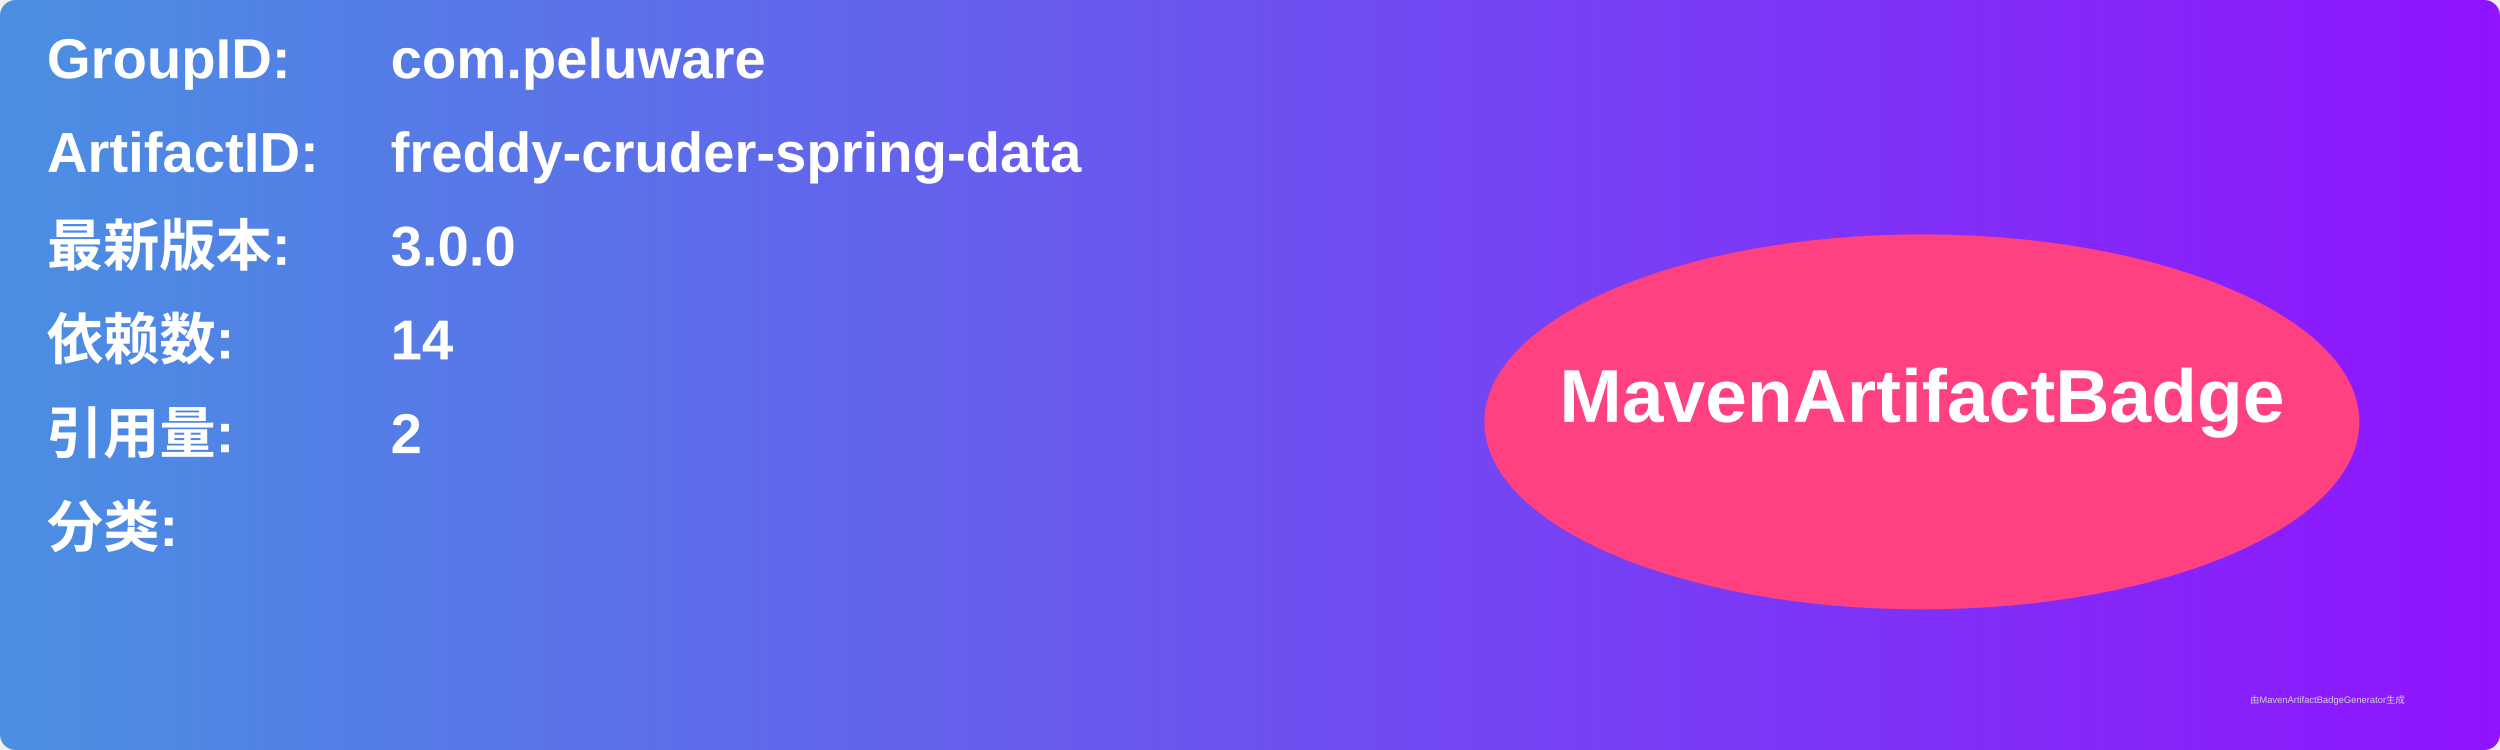
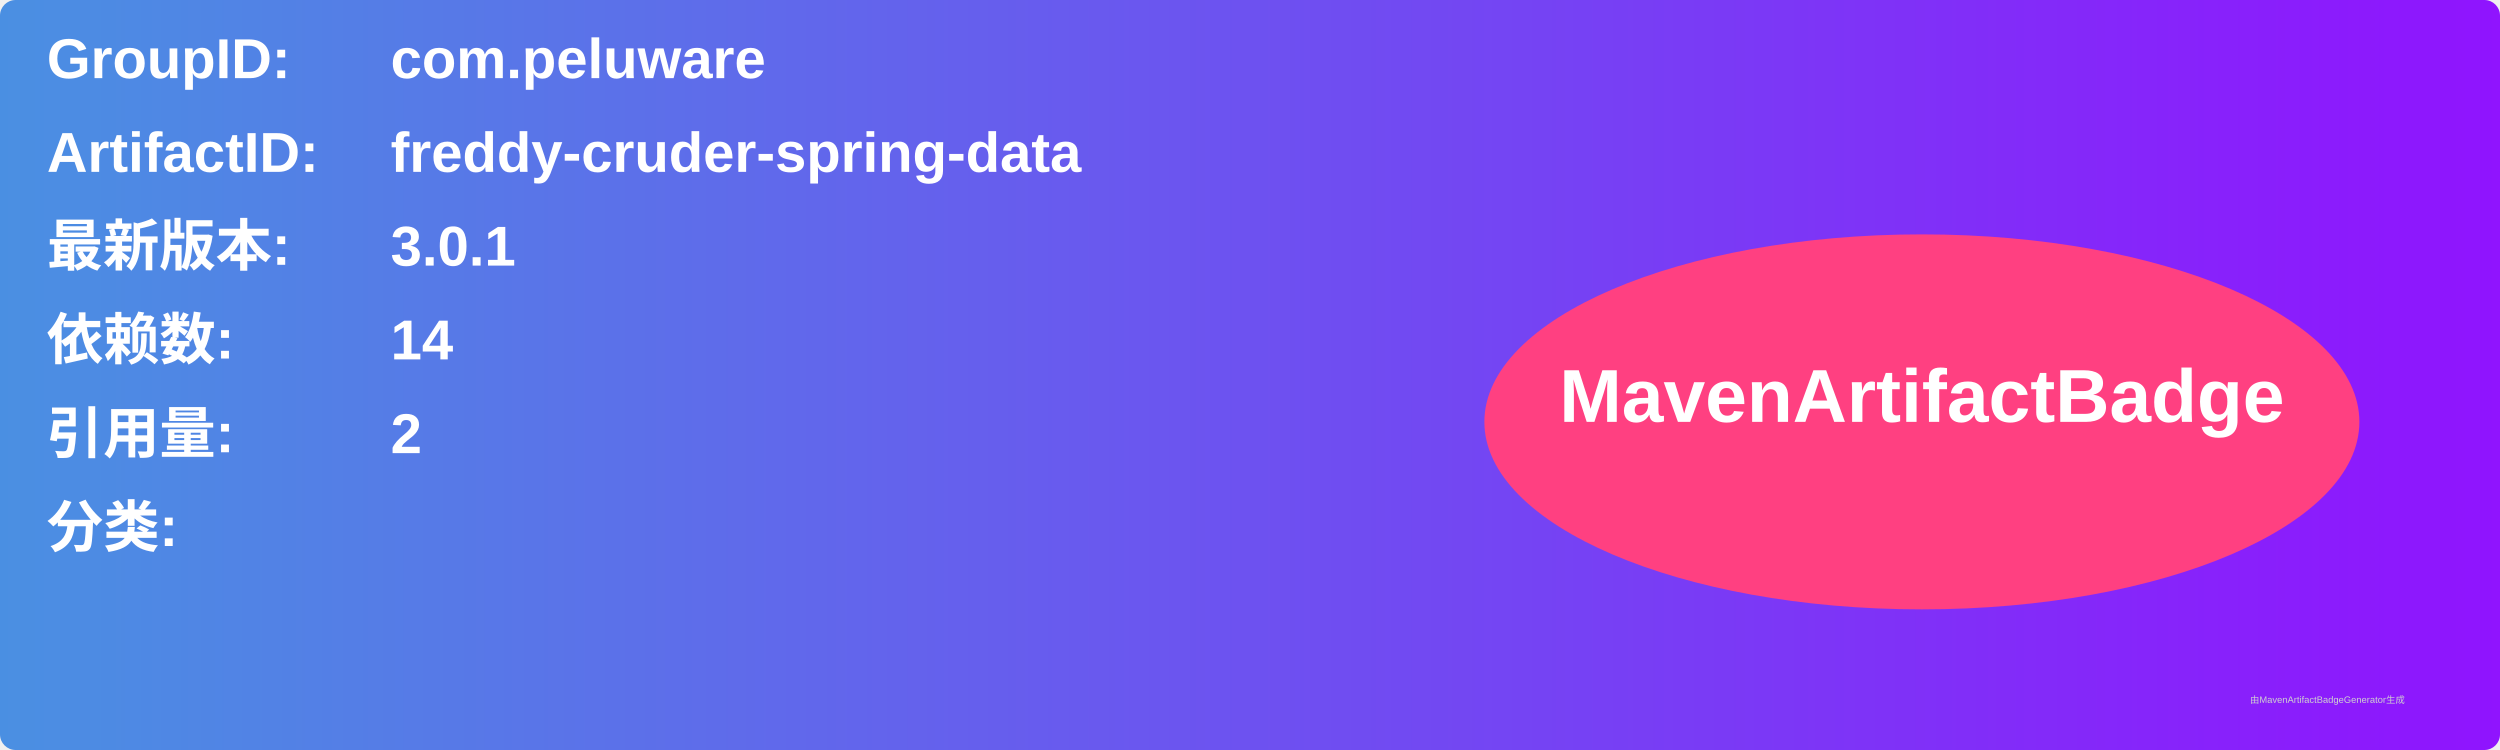
<svg xmlns="http://www.w3.org/2000/svg" width="800" height="240" viewBox="0 0 800 240">
  <linearGradient id="grad" x1="0%" y1="0%" x2="100%" y2="0%">
    <stop offset="0%" stop-color="#4a90e2" />
    <stop offset="100%" stop-color="#9013fe" />
  </linearGradient>
  <rect width="100%" height="100%" rx="5" ry="5" fill="url(#grad)" />
  <g transform="translate(15, 15)">
    <text x="0" y="10" font-family="Arial" font-size="18" fill="white" font-weight="bold" width="260">GroupID:</text>
    <text x="110" y="10" font-family="Arial" font-size="18" fill="white" font-weight="bold" width="460">com.peluware</text>
    <text x="0" y="40" font-family="Arial" font-size="18" fill="white" font-weight="bold" width="260">ArtifactID:</text>
    <text x="110" y="40" font-family="Arial" font-size="18" fill="white" font-weight="bold" width="460">freddy-cruder-spring-data</text>
    <text x="0" y="70" font-family="Arial" font-size="18" fill="white" font-weight="bold">最新版本:</text>
    <text x="110" y="70" font-family="Arial" font-size="18" fill="white" font-weight="bold">
-       <tspan font-weight="bold">3.0.0</tspan>
+       <tspan font-weight="bold">3.0.1</tspan>
    </text>
    <text x="0" y="100" font-family="Arial" font-size="18" fill="white" font-weight="bold">依赖数: </text>
    <text x="110" y="100" font-family="Arial" font-size="18" fill="white">
      <tspan font-weight="bold">14</tspan>
    </text>
    <text x="0" y="130" font-family="Arial" font-size="18" fill="white" font-weight="bold">引用量: </text>
    <text x="110" y="130" font-family="Arial" font-size="18" fill="white">
      <tspan font-weight="bold">2</tspan>
    </text>
    <text x="0" y="160" font-family="Arial" font-size="18" fill="white" font-weight="bold">分类:</text>
    <text x="10" y="190" font-family="Arial" font-size="10" fill="white">
      <tspan font-weight="bold" />
    </text>
    <ellipse cx="600" cy="120" rx="140" ry="60" fill="#ff4081" />
    <text x="600" y="120" text-anchor="middle" font-family="Arial" font-size="24" fill="white" font-weight="bold">MavenArtifactBadge</text>
  </g>
  <text x="720" y="225" font-family="Arial" font-size="3" fill="#d0d0d0">由MavenArtifactBadgeGenerator生成</text>
</svg>
